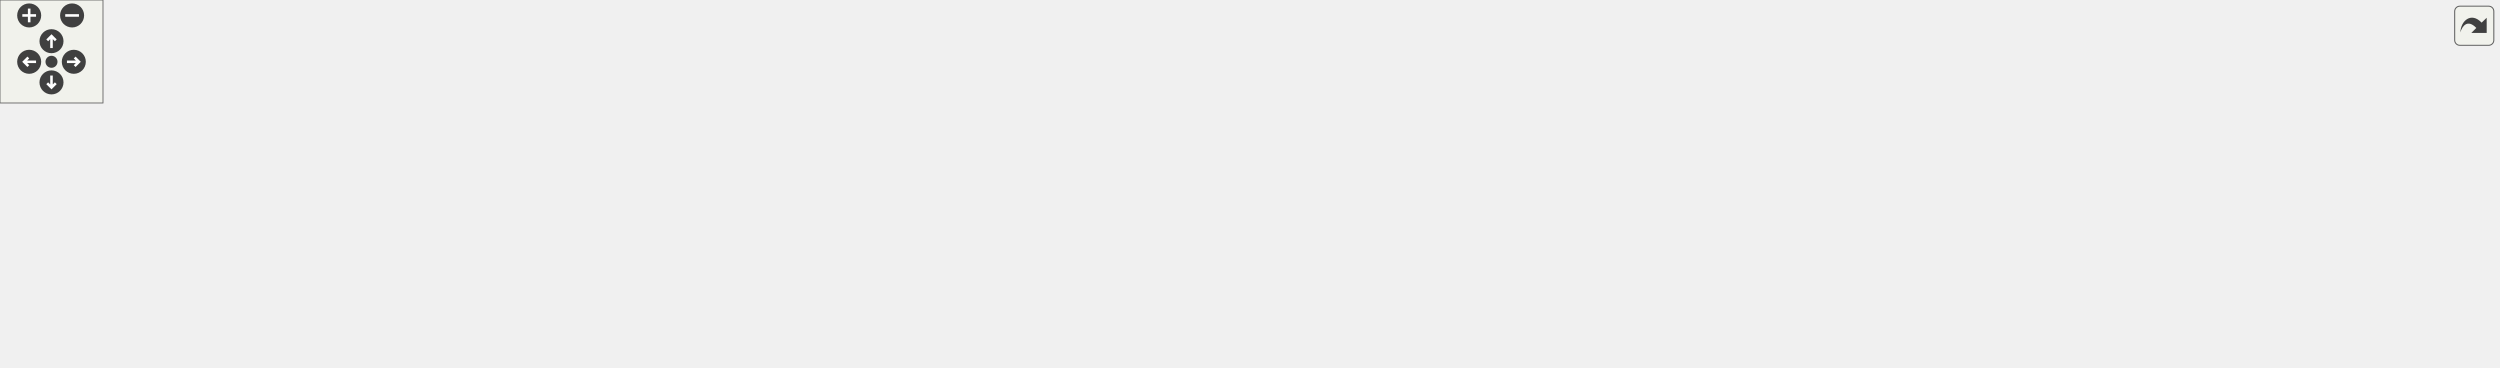
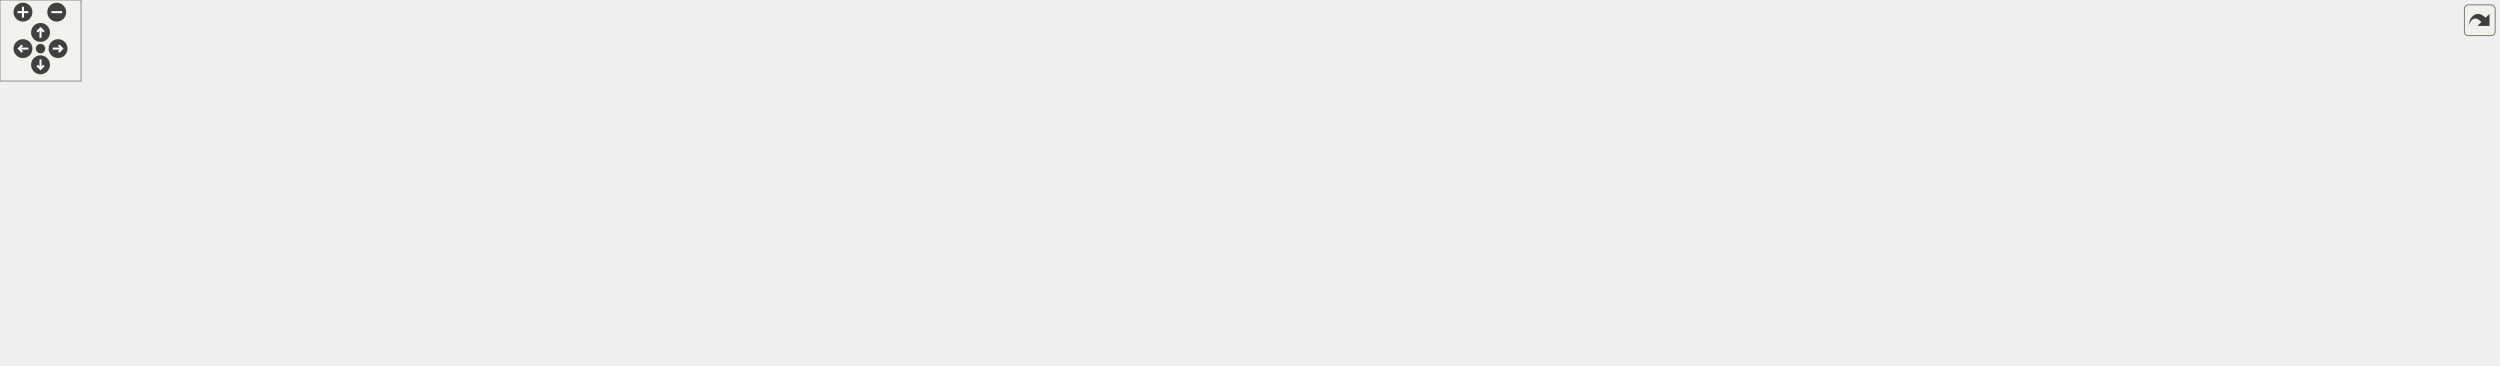
<svg xmlns="http://www.w3.org/2000/svg" xmlns:xlink="http://www.w3.org/1999/xlink" id="main" version="1.1" xml:space="preserve">
  <style type="text/css">
.edge:hover path { stroke: red; }
.edge:hover polygon { stroke: red; fill: red; }
</style>
  <defs>
    <circle id="rim" cx="0" cy="0" r="7" />
    <circle id="rim2" cx="0" cy="0" r="3.5" />
    <g id="zoomPlus">
      <use xlink:href="#rim" fill="#404040">
        <set attributeName="fill" to="#808080" begin="zoomplus.mouseover" end="zoomplus.mouseout" />
      </use>
      <path d="M-4,0h8M0,-4v8" fill="none" stroke="white" stroke-width="1.5" pointer-events="none" />
    </g>
    <g id="zoomMin">
      <use xlink:href="#rim" fill="#404040">
        <set attributeName="fill" to="#808080" begin="zoomminus.mouseover" end="zoomminus.mouseout" />
      </use>
      <path d="M-4,0h8" fill="none" stroke="white" stroke-width="1.5" pointer-events="none" />
    </g>
    <g id="dirArrow">
      <path fill="none" stroke="white" stroke-width="1.5" d="M0,-3.0v7 M-2.5,-0.5L0,-3.0L2.5,-0.5" />
    </g>
    <g id="resetDef">
      <use xlink:href="#rim2" fill="#404040">
        <set attributeName="fill" to="#808080" begin="reset.mouseover" end="reset.mouseout" />
      </use>
    </g>
  </defs>
  <svg id="graph" class="graph">
    <g id="viewport">
      <g id="node1" class="node">
        <g id="a_node1">
          <a xlink:title=" ">
-             <polygon fill="#bfbfbf" stroke="black" points="618.5,-134.5 618.5,-153.5 725.5,-153.5 725.5,-134.5 618.5,-134.5" />
-             <text text-anchor="middle" x="672" y="-141.5" font-family="Helvetica,sans-Serif" font-size="10.00">src/Game/Game.cpp</text>
+             <polygon fill="#bfbfbf" stroke="black" points="993.5,-190.5 993.5,-209.5 1100.5,-209.5 1100.5,-190.5 993.5,-190.5" />
+             <text text-anchor="middle" x="1047" y="-197.5" font-family="Helvetica,sans-Serif" font-size="10.00">src/Game/Game.cpp</text>
          </a>
        </g>
      </g>
      <g id="node2" class="node">
        <g id="a_node2">
          <a xlink:href="Game_8hpp.html" target="_top" xlink:title=" ">
-             <polygon fill="none" stroke="black" points="56.5,-73 56.5,-92 117.5,-92 117.5,-73 56.5,-73" />
-             <text text-anchor="middle" x="87" y="-80" font-family="Helvetica,sans-Serif" font-size="10.00">Game.hpp</text>
+             <polygon fill="none" stroke="black" points="41.5,-129 41.5,-148 102.5,-148 102.5,-129 41.5,-129" />
+             <text text-anchor="middle" x="72" y="-136" font-family="Helvetica,sans-Serif" font-size="10.00">Game.hpp</text>
          </a>
        </g>
      </g>
      <g id="edge1" class="edge">
-         <path fill="none" stroke="midnightblue" d="M618.27,-137.54C502.35,-125.75 230.92,-98.14 127.76,-87.65" />
-         <polygon fill="midnightblue" stroke="midnightblue" points="128.04,-84.16 117.74,-86.63 127.33,-91.12 128.04,-84.16" />
+         <path fill="none" stroke="midnightblue" d="M993.24,-195.8C870.65,-188.5 560.98,-169.99 302,-154 235.68,-149.91 158.62,-145.02 112.66,-142.1" />
+         <polygon fill="midnightblue" stroke="midnightblue" points="112.71,-138.59 102.51,-141.45 112.26,-145.58 112.71,-138.59" />
      </g>
      <g id="node4" class="node">
        <g id="a_node4">
          <a xlink:title=" ">
-             <polygon fill="none" stroke="#bfbfbf" points="114,-6 114,-25 266,-25 266,-6 114,-6" />
-             <text text-anchor="middle" x="190" y="-13" font-family="Helvetica,sans-Serif" font-size="10.00">Builder/GameObjectBuilder.hpp</text>
+             <polygon fill="none" stroke="#bfbfbf" points="114,-62 114,-81 266,-81 266,-62 114,-62" />
+             <text text-anchor="middle" x="190" y="-69" font-family="Helvetica,sans-Serif" font-size="10.00">Builder/GameObjectBuilder.hpp</text>
          </a>
        </g>
      </g>
      <g id="edge3" class="edge">
-         <path fill="none" stroke="midnightblue" d="M618.47,-136.33C566.27,-129.18 484.9,-116.33 416,-98 343.98,-78.84 262.4,-46.72 219.69,-29.07" />
-         <polygon fill="midnightblue" stroke="midnightblue" points="220.77,-25.73 210.19,-25.12 218.08,-32.19 220.77,-25.73" />
+         <path fill="none" stroke="midnightblue" d="M993.1,-199.52C885.63,-199.57 637.5,-194.79 434,-154 354.41,-138.05 264.84,-103.66 219.58,-85.06" />
+         <polygon fill="midnightblue" stroke="midnightblue" points="220.68,-81.73 210.1,-81.13 217.99,-88.19 220.68,-81.73" />
      </g>
      <g id="node5" class="node">
        <g id="a_node5">
          <a xlink:title=" ">
-             <polygon fill="none" stroke="#bfbfbf" points="284.5,-6 284.5,-25 409.5,-25 409.5,-6 284.5,-6" />
-             <text text-anchor="middle" x="347" y="-13" font-family="Helvetica,sans-Serif" font-size="10.00">Builder/SceneBuilder.hpp</text>
+             <polygon fill="none" stroke="#bfbfbf" points="284.5,-62 284.5,-81 409.5,-81 409.5,-62 284.5,-62" />
+             <text text-anchor="middle" x="347" y="-69" font-family="Helvetica,sans-Serif" font-size="10.00">Builder/SceneBuilder.hpp</text>
          </a>
        </g>
      </g>
      <g id="edge4" class="edge">
-         <path fill="none" stroke="midnightblue" d="M618.35,-135.97C577.61,-129.41 520.81,-117.63 474,-98 432.44,-80.57 389.39,-49.77 365.62,-31.43" />
-         <polygon fill="midnightblue" stroke="midnightblue" points="367.52,-28.48 357.49,-25.07 363.21,-33.99 367.52,-28.48" />
+         <path fill="none" stroke="midnightblue" d="M993.41,-197.03C876.45,-192.33 601.57,-178.92 512,-154 457.33,-138.79 399.09,-105.45 368.55,-86.46" />
+         <polygon fill="midnightblue" stroke="midnightblue" points="370.33,-83.44 360,-81.07 366.59,-89.36 370.33,-83.44" />
      </g>
      <g id="node6" class="node">
        <g id="a_node6">
          <a xlink:href="TileConfig_8hpp.html" target="_top" xlink:title=" ">
-             <polygon fill="none" stroke="black" points="483.5,-73 483.5,-92 560.5,-92 560.5,-73 483.5,-73" />
-             <text text-anchor="middle" x="522" y="-80" font-family="Helvetica,sans-Serif" font-size="10.00">TileConfig.hpp</text>
+             <polygon fill="none" stroke="black" points="521.5,-129 521.5,-148 598.5,-148 598.5,-129 521.5,-129" />
+             <text text-anchor="middle" x="560" y="-136" font-family="Helvetica,sans-Serif" font-size="10.00">TileConfig.hpp</text>
          </a>
        </g>
      </g>
      <g id="edge5" class="edge">
-         <path fill="none" stroke="midnightblue" d="M650.51,-134.48C624.89,-124.31 581.89,-107.26 552.76,-95.7" />
-         <polygon fill="midnightblue" stroke="midnightblue" points="554.04,-92.44 543.45,-92.01 551.46,-98.95 554.04,-92.44" />
+         <path fill="none" stroke="midnightblue" d="M993.49,-192.46C898.2,-180.82 700.53,-156.67 608.77,-145.46" />
+         <polygon fill="midnightblue" stroke="midnightblue" points="608.99,-141.96 598.64,-144.22 608.14,-148.91 608.99,-141.96" />
+       </g>
+       <g id="node13" class="node">
+         <g id="a_node13">
+           <a xlink:title=" ">
+             <polygon fill="none" stroke="#bfbfbf" points="1212.5,-129 1212.5,-148 1373.5,-148 1373.5,-129 1212.5,-129" />
+             <text text-anchor="middle" x="1293" y="-136" font-family="Helvetica,sans-Serif" font-size="10.00">Behaviour/CollisionBehaviour.hpp</text>
+           </a>
+         </g>
+       </g>
+       <g id="edge14" class="edge">
+         <path fill="none" stroke="midnightblue" d="M1082.25,-190.48C1125.9,-179.92 1200.34,-161.91 1248.06,-150.37" />
+         <polygon fill="midnightblue" stroke="midnightblue" points="1248.92,-153.76 1257.82,-148.01 1247.28,-146.96 1248.92,-153.76" />
+       </g>
+       <g id="node14" class="node">
+         <g id="a_node14">
+           <a xlink:href="PlayerInputBehaviour_8hpp.html" target="_top" xlink:title=" ">
+             <polygon fill="none" stroke="black" points="884.5,-129 884.5,-148 1045.5,-148 1045.5,-129 884.5,-129" />
+             <text text-anchor="middle" x="965" y="-136" font-family="Helvetica,sans-Serif" font-size="10.00">Scripts/PlayerInputBehaviour.hpp</text>
+           </a>
+         </g>
+       </g>
+       <g id="edge15" class="edge">
+         <path fill="none" stroke="midnightblue" d="M1035.25,-190.48C1022.22,-181.02 1000.96,-165.6 985.24,-154.19" />
+         <polygon fill="midnightblue" stroke="midnightblue" points="986.88,-151.05 976.73,-148.01 982.77,-156.71 986.88,-151.05" />
+       </g>
+       <g id="node17" class="node">
+         <g id="a_node17">
+           <a xlink:href="DynamicAnimationBehaviour_8hpp.html" target="_top" xlink:title=" ">
+             <polygon fill="none" stroke="black" points="1063.5,-123.5 1063.5,-153.5 1194.5,-153.5 1194.5,-123.5 1063.5,-123.5" />
+             <text text-anchor="start" x="1071.5" y="-141.5" font-family="Helvetica,sans-Serif" font-size="10.00">Scripts/DynamicAnimation</text>
+             <text text-anchor="middle" x="1129" y="-130.5" font-family="Helvetica,sans-Serif" font-size="10.00">Behaviour.hpp</text>
+           </a>
+         </g>
+       </g>
+       <g id="edge19" class="edge">
+         <path fill="none" stroke="midnightblue" d="M1058.75,-190.48C1069.85,-182.42 1086.93,-170.02 1101.47,-159.47" />
+         <polygon fill="midnightblue" stroke="midnightblue" points="1103.64,-162.23 1109.67,-153.52 1099.52,-156.56 1103.64,-162.23" />
+       </g>
+       <g id="node19" class="node">
+         <g id="a_node19">
+           <a xlink:href="NetworkingServer_8hpp.html" target="_top" xlink:title=" ">
+             <polygon fill="none" stroke="black" points="1570.5,-129 1570.5,-148 1735.5,-148 1735.5,-129 1570.5,-129" />
+             <text text-anchor="middle" x="1653" y="-136" font-family="Helvetica,sans-Serif" font-size="10.00">Networking/NetworkingServer.hpp</text>
+           </a>
+         </g>
+       </g>
+       <g id="edge22" class="edge">
+         <path fill="none" stroke="midnightblue" d="M1100.51,-195.58C1194.23,-189.31 1394.09,-174.69 1562,-154 1572.23,-152.74 1583.07,-151.2 1593.57,-149.59" />
+         <polygon fill="midnightblue" stroke="midnightblue" points="1594.16,-153.04 1603.5,-148.04 1593.08,-146.12 1594.16,-153.04" />
+       </g>
+       <g id="node22" class="node">
+         <g id="a_node22">
+           <a xlink:href="NetworkingClient_8hpp.html" target="_top" xlink:title=" ">
+             <polygon fill="none" stroke="black" points="1391.5,-129 1391.5,-148 1552.5,-148 1552.5,-129 1391.5,-129" />
+             <text text-anchor="middle" x="1472" y="-136" font-family="Helvetica,sans-Serif" font-size="10.00">Networking/NetworkingClient.hpp</text>
+           </a>
+         </g>
+       </g>
+       <g id="edge25" class="edge">
+         <path fill="none" stroke="midnightblue" d="M1100.73,-192.22C1166.95,-183.77 1282.88,-168.64 1382,-154 1391.3,-152.63 1401.12,-151.11 1410.73,-149.59" />
+         <polygon fill="midnightblue" stroke="midnightblue" points="1411.31,-153.04 1420.63,-148.01 1410.21,-146.13 1411.31,-153.04" />
+       </g>
+       <g id="node23" class="node">
+         <g id="a_node23">
+           <a xlink:href="Level1_8hpp.html" target="_top" xlink:title=" ">
+             <polygon fill="none" stroke="black" points="1754,-129 1754,-148 1850,-148 1850,-129 1754,-129" />
+             <text text-anchor="middle" x="1802" y="-136" font-family="Helvetica,sans-Serif" font-size="10.00">Levels/Level1.hpp</text>
+           </a>
+         </g>
+       </g>
+       <g id="edge27" class="edge">
+         <path fill="none" stroke="midnightblue" d="M1100.79,-198.9C1218.39,-197.96 1506.91,-191.63 1745,-154 1750.82,-153.08 1756.9,-151.84 1762.84,-150.47" />
+         <polygon fill="midnightblue" stroke="midnightblue" points="1763.75,-153.85 1772.63,-148.07 1762.09,-147.05 1763.75,-153.85" />
+       </g>
+       <g id="node3" class="node">
+         <g id="a_node3">
+           <a xlink:title=" ">
+             <polygon fill="none" stroke="#bfbfbf" points="0,-62 0,-81 96,-81 96,-62 0,-62" />
+             <text text-anchor="middle" x="48" y="-69" font-family="Helvetica,sans-Serif" font-size="10.00">Engine/Engine.hpp</text>
+           </a>
+         </g>
+       </g>
+       <g id="edge2" class="edge">
+         <path fill="none" stroke="midnightblue" d="M68.76,-128.73C65.16,-118.99 59.25,-102.98 54.66,-90.53" />
+         <polygon fill="midnightblue" stroke="midnightblue" points="57.93,-89.3 51.19,-81.13 51.37,-91.72 57.93,-89.3" />
+       </g>
+       <g id="edge9" class="edge">
+         <path fill="none" stroke="midnightblue" d="M521.45,-130.73C456.53,-119.32 325.01,-96.22 248.6,-82.79" />
+         <polygon fill="midnightblue" stroke="midnightblue" points="249.11,-79.33 238.65,-81.05 247.9,-86.22 249.11,-79.33" />
+       </g>
+       <g id="edge10" class="edge">
+         <path fill="none" stroke="midnightblue" d="M531.72,-128.87C493.89,-117.33 426.75,-96.84 384.67,-84" />
+         <polygon fill="midnightblue" stroke="midnightblue" points="385.65,-80.63 375.06,-81.06 383.61,-87.33 385.65,-80.63" />
+       </g>
+       <g id="node7" class="node">
+         <g id="a_node7">
+           <a xlink:title=" ">
+             <polygon fill="none" stroke="#bfbfbf" points="427.5,-62 427.5,-81 486.5,-81 486.5,-62 427.5,-62" />
+             <text text-anchor="middle" x="457" y="-69" font-family="Helvetica,sans-Serif" font-size="10.00">functional</text>
+           </a>
+         </g>
+       </g>
+       <g id="edge6" class="edge">
+         <path fill="none" stroke="midnightblue" d="M546.11,-128.73C528.97,-117.92 499.6,-99.38 479.29,-86.57" />
+         <polygon fill="midnightblue" stroke="midnightblue" points="481,-83.5 470.67,-81.13 477.26,-89.42 481,-83.5" />
+       </g>
+       <g id="node8" class="node">
+         <g id="a_node8">
+           <a xlink:title=" ">
+             <polygon fill="none" stroke="#bfbfbf" points="504.5,-62 504.5,-81 539.5,-81 539.5,-62 504.5,-62" />
+             <text text-anchor="middle" x="522" y="-69" font-family="Helvetica,sans-Serif" font-size="10.00">map</text>
+           </a>
+         </g>
+       </g>
+       <g id="edge7" class="edge">
+         <path fill="none" stroke="midnightblue" d="M554.88,-128.73C549.06,-118.79 539.44,-102.34 532.11,-89.79" />
+         <polygon fill="midnightblue" stroke="midnightblue" points="535.11,-87.99 527.04,-81.13 529.07,-91.53 535.11,-87.99" />
+       </g>
+       <g id="node9" class="node">
+         <g id="a_node9">
+           <a xlink:title=" ">
+             <polygon fill="none" stroke="#bfbfbf" points="557.5,-62 557.5,-81 608.5,-81 608.5,-62 557.5,-62" />
+             <text text-anchor="middle" x="583" y="-69" font-family="Helvetica,sans-Serif" font-size="10.00">memory</text>
+           </a>
+         </g>
+       </g>
+       <g id="edge8" class="edge">
+         <path fill="none" stroke="midnightblue" d="M563.1,-128.73C566.52,-119.09 572.1,-103.3 576.49,-90.91" />
+         <polygon fill="midnightblue" stroke="midnightblue" points="579.91,-91.72 579.95,-81.13 573.31,-89.39 579.91,-91.72" />
+       </g>
+       <g id="node10" class="node">
+         <g id="a_node10">
+           <a xlink:title=" ">
+             <polygon fill="none" stroke="#bfbfbf" points="627,-62 627,-81 787,-81 787,-62 627,-62" />
+             <text text-anchor="middle" x="707" y="-69" font-family="Helvetica,sans-Serif" font-size="10.00">Director/GameObjectDirector.hpp</text>
+           </a>
+         </g>
+       </g>
+       <g id="edge11" class="edge">
+         <path fill="none" stroke="midnightblue" d="M579.52,-128.87C604.78,-117.7 649,-98.15 678.14,-85.26" />
+         <polygon fill="midnightblue" stroke="midnightblue" points="679.67,-88.41 687.4,-81.17 676.84,-82.01 679.67,-88.41" />
      </g>
      <g id="node11" class="node">
        <g id="a_node11">
-           <a xlink:title=" ">
-             <polygon fill="none" stroke="#bfbfbf" points="591.5,-73 591.5,-92 752.5,-92 752.5,-73 591.5,-73" />
-             <text text-anchor="middle" x="672" y="-80" font-family="Helvetica,sans-Serif" font-size="10.00">Behaviour/CollisionBehaviour.hpp</text>
+           <a xlink:href="FlagBehaviour_8hpp.html" target="_top" xlink:title=" ">
+             <polygon fill="none" stroke="black" points="805.5,-62 805.5,-81 936.5,-81 936.5,-62 805.5,-62" />
+             <text text-anchor="middle" x="871" y="-69" font-family="Helvetica,sans-Serif" font-size="10.00">Scripts/FlagBehaviour.hpp</text>
          </a>
        </g>
      </g>
      <g id="edge12" class="edge">
-         <path fill="none" stroke="midnightblue" d="M672,-134.48C672,-126.08 672,-112.98 672,-102.16" />
-         <polygon fill="midnightblue" stroke="midnightblue" points="675.5,-102.01 672,-92.01 668.5,-102.01 675.5,-102.01" />
+         <path fill="none" stroke="midnightblue" d="M598.76,-129.4C654.75,-117.7 758.33,-96.05 820.32,-83.09" />
+         <polygon fill="midnightblue" stroke="midnightblue" points="821.2,-86.48 830.27,-81.01 819.76,-79.63 821.2,-86.48" />
      </g>
      <g id="node12" class="node">
        <g id="a_node12">
-           <a xlink:href="PlayerInputBehaviour_8hpp.html" target="_top" xlink:title=" ">
-             <polygon fill="none" stroke="black" points="932.5,-73 932.5,-92 1093.5,-92 1093.5,-73 932.5,-73" />
-             <text text-anchor="middle" x="1013" y="-80" font-family="Helvetica,sans-Serif" font-size="10.00">Scripts/PlayerInputBehaviour.hpp</text>
+           <a xlink:title=" ">
+             <polygon fill="none" stroke="#bfbfbf" points="913,-0.5 913,-19.5 1017,-19.5 1017,-0.5 913,-0.5" />
+             <text text-anchor="middle" x="965" y="-7.5" font-family="Helvetica,sans-Serif" font-size="10.00">BehaviourScript.hpp</text>
          </a>
        </g>
      </g>
      <g id="edge13" class="edge">
-         <path fill="none" stroke="midnightblue" d="M720.86,-134.48C782.39,-123.74 888.03,-105.31 954,-93.79" />
-         <polygon fill="midnightblue" stroke="midnightblue" points="954.98,-97.18 964.23,-92.01 953.78,-90.28 954.98,-97.18" />
+         <path fill="none" stroke="midnightblue" d="M884.47,-61.98C899.68,-52.34 924.69,-36.52 942.8,-25.05" />
+         <polygon fill="midnightblue" stroke="midnightblue" points="944.98,-27.81 951.56,-19.51 941.24,-21.9 944.98,-27.81" />
+       </g>
+       <g id="edge16" class="edge">
+         <path fill="none" stroke="midnightblue" d="M965,-128.81C965,-108.49 965,-57.55 965,-29.78" />
+         <polygon fill="midnightblue" stroke="midnightblue" points="968.5,-29.76 965,-19.76 961.5,-29.76 968.5,-29.76" />
+       </g>
+       <g id="node15" class="node">
+         <g id="a_node15">
+           <a xlink:title=" ">
+             <polygon fill="none" stroke="#bfbfbf" points="993.5,-56.5 993.5,-86.5 1088.5,-86.5 1088.5,-56.5 993.5,-56.5" />
+             <text text-anchor="start" x="1001.5" y="-74.5" font-family="Helvetica,sans-Serif" font-size="10.00">boost/serialization</text>
+             <text text-anchor="middle" x="1041" y="-63.5" font-family="Helvetica,sans-Serif" font-size="10.00">/access.hpp</text>
+           </a>
+         </g>
+       </g>
+       <g id="edge17" class="edge">
+         <path fill="none" stroke="midnightblue" d="M975.25,-128.73C985.82,-119.7 1002.68,-105.27 1016.68,-93.3" />
+         <polygon fill="midnightblue" stroke="midnightblue" points="1019.2,-95.75 1024.53,-86.59 1014.65,-90.43 1019.2,-95.75" />
      </g>
      <g id="node16" class="node">
        <g id="a_node16">
-           <a xlink:href="DynamicAnimationBehaviour_8hpp.html" target="_top" xlink:title=" ">
-             <polygon fill="none" stroke="black" points="783.5,-67.5 783.5,-97.5 914.5,-97.5 914.5,-67.5 783.5,-67.5" />
-             <text text-anchor="start" x="791.5" y="-85.5" font-family="Helvetica,sans-Serif" font-size="10.00">Scripts/DynamicAnimation</text>
-             <text text-anchor="middle" x="849" y="-74.5" font-family="Helvetica,sans-Serif" font-size="10.00">Behaviour.hpp</text>
-           </a>
-         </g>
-       </g>
-       <g id="edge17" class="edge">
-         <path fill="none" stroke="midnightblue" d="M697.36,-134.48C723.46,-125.7 764.85,-111.79 797.8,-100.71" />
-         <polygon fill="midnightblue" stroke="midnightblue" points="798.92,-104.03 807.28,-97.52 796.69,-97.39 798.92,-104.03" />
+           <a xlink:title=" ">
+             <polygon fill="none" stroke="#bfbfbf" points="1106.5,-56.5 1106.5,-86.5 1201.5,-86.5 1201.5,-56.5 1106.5,-56.5" />
+             <text text-anchor="start" x="1114.5" y="-74.5" font-family="Helvetica,sans-Serif" font-size="10.00">boost/serialization</text>
+             <text text-anchor="middle" x="1154" y="-63.5" font-family="Helvetica,sans-Serif" font-size="10.00">/export.hpp</text>
+           </a>
+         </g>
+       </g>
+       <g id="edge18" class="edge">
+         <path fill="none" stroke="midnightblue" d="M990.1,-128.87C1018.95,-118.95 1067.04,-102.41 1103.68,-89.81" />
+         <polygon fill="midnightblue" stroke="midnightblue" points="1104.89,-93.09 1113.21,-86.53 1102.62,-86.47 1104.89,-93.09" />
+       </g>
+       <g id="edge20" class="edge">
+         <path fill="none" stroke="midnightblue" d="M1194.67,-124.48C1263.55,-110.67 1362.26,-90.39 1365,-87 1373.66,-76.29 1374.18,-66.27 1365,-56 1342.92,-31.3 1134.07,-18.5 1027.26,-13.52" />
+         <polygon fill="midnightblue" stroke="midnightblue" points="1027.4,-10.03 1017.25,-13.07 1027.08,-17.02 1027.4,-10.03" />
      </g>
      <g id="node18" class="node">
        <g id="a_node18">
-           <a xlink:href="NetworkingServer_8hpp.html" target="_top" xlink:title=" ">
-             <polygon fill="none" stroke="black" points="1290.5,-73 1290.5,-92 1455.5,-92 1455.5,-73 1290.5,-73" />
-             <text text-anchor="middle" x="1373" y="-80" font-family="Helvetica,sans-Serif" font-size="10.00">Networking/NetworkingServer.hpp</text>
-           </a>
-         </g>
-       </g>
-       <g id="edge20" class="edge">
-         <path fill="none" stroke="midnightblue" d="M725.91,-140.51C832.3,-135.28 1076.69,-121.61 1281,-98 1291.7,-96.76 1303.06,-95.19 1314.01,-93.54" />
-         <polygon fill="midnightblue" stroke="midnightblue" points="1314.58,-96.99 1323.92,-92 1313.51,-90.07 1314.58,-96.99" />
+           <a xlink:title=" ">
+             <polygon fill="none" stroke="#bfbfbf" points="1219.5,-62 1219.5,-81 1356.5,-81 1356.5,-62 1219.5,-62" />
+             <text text-anchor="middle" x="1288" y="-69" font-family="Helvetica,sans-Serif" font-size="10.00">Texture/AnimatedSprite.hpp</text>
+           </a>
+         </g>
+       </g>
+       <g id="edge21" class="edge">
+         <path fill="none" stroke="midnightblue" d="M1163.5,-123.4C1191.65,-111.89 1231.01,-95.8 1257.89,-84.81" />
+         <polygon fill="midnightblue" stroke="midnightblue" points="1259.26,-88.03 1267.19,-81.01 1256.61,-81.55 1259.26,-88.03" />
      </g>
      <g id="node20" class="node">
        <g id="a_node20">
-           <a xlink:href="NetworkingClient_8hpp.html" target="_top" xlink:title=" ">
-             <polygon fill="none" stroke="black" points="1111.5,-73 1111.5,-92 1272.5,-92 1272.5,-73 1111.5,-73" />
-             <text text-anchor="middle" x="1192" y="-80" font-family="Helvetica,sans-Serif" font-size="10.00">Networking/NetworkingClient.hpp</text>
-           </a>
-         </g>
-       </g>
-       <g id="edge22" class="edge">
-         <path fill="none" stroke="midnightblue" d="M725.74,-138.34C807.25,-131.06 966.95,-115.93 1102,-98 1111.77,-96.7 1122.1,-95.18 1132.16,-93.62" />
-         <polygon fill="midnightblue" stroke="midnightblue" points="1132.76,-97.07 1142.09,-92.05 1131.66,-90.15 1132.76,-97.07" />
-       </g>
-       <g id="node3" class="node">
-         <g id="a_node3">
-           <a xlink:title=" ">
-             <polygon fill="none" stroke="#bfbfbf" points="0,-6 0,-25 96,-25 96,-6 0,-6" />
-             <text text-anchor="middle" x="48" y="-13" font-family="Helvetica,sans-Serif" font-size="10.00">Engine/Engine.hpp</text>
-           </a>
-         </g>
-       </g>
-       <g id="edge2" class="edge">
-         <path fill="none" stroke="midnightblue" d="M81.74,-72.73C75.78,-62.79 65.9,-46.34 58.37,-33.79" />
-         <polygon fill="midnightblue" stroke="midnightblue" points="61.32,-31.9 53.18,-25.13 55.32,-35.5 61.32,-31.9" />
-       </g>
-       <g id="edge9" class="edge">
-         <path fill="none" stroke="midnightblue" d="M483.27,-73.92C423.96,-62.31 310.5,-40.09 243.42,-26.96" />
-         <polygon fill="midnightblue" stroke="midnightblue" points="243.96,-23.5 233.47,-25.01 242.61,-30.37 243.96,-23.5" />
-       </g>
-       <g id="edge10" class="edge">
-         <path fill="none" stroke="midnightblue" d="M498.76,-72.87C468.21,-61.52 414.37,-41.52 379.72,-28.65" />
-         <polygon fill="midnightblue" stroke="midnightblue" points="380.65,-25.26 370.06,-25.06 378.21,-31.83 380.65,-25.26" />
-       </g>
-       <g id="node7" class="node">
-         <g id="a_node7">
-           <a xlink:title=" ">
-             <polygon fill="none" stroke="#bfbfbf" points="427.5,-6 427.5,-25 486.5,-25 486.5,-6 427.5,-6" />
-             <text text-anchor="middle" x="457" y="-13" font-family="Helvetica,sans-Serif" font-size="10.00">functional</text>
-           </a>
-         </g>
-       </g>
-       <g id="edge6" class="edge">
-         <path fill="none" stroke="midnightblue" d="M513.23,-72.73C502.9,-62.4 485.54,-45.04 472.83,-32.33" />
-         <polygon fill="midnightblue" stroke="midnightblue" points="475.17,-29.72 465.63,-25.13 470.22,-34.67 475.17,-29.72" />
-       </g>
-       <g id="node8" class="node">
-         <g id="a_node8">
-           <a xlink:title=" ">
-             <polygon fill="none" stroke="#bfbfbf" points="504.5,-6 504.5,-25 539.5,-25 539.5,-6 504.5,-6" />
-             <text text-anchor="middle" x="522" y="-13" font-family="Helvetica,sans-Serif" font-size="10.00">map</text>
-           </a>
-         </g>
-       </g>
-       <g id="edge7" class="edge">
-         <path fill="none" stroke="midnightblue" d="M522,-72.73C522,-63.18 522,-47.62 522,-35.28" />
-         <polygon fill="midnightblue" stroke="midnightblue" points="525.5,-35.13 522,-25.13 518.5,-35.13 525.5,-35.13" />
-       </g>
-       <g id="node9" class="node">
-         <g id="a_node9">
-           <a xlink:title=" ">
-             <polygon fill="none" stroke="#bfbfbf" points="557.5,-6 557.5,-25 608.5,-25 608.5,-6 557.5,-6" />
-             <text text-anchor="middle" x="583" y="-13" font-family="Helvetica,sans-Serif" font-size="10.00">memory</text>
-           </a>
-         </g>
-       </g>
-       <g id="edge8" class="edge">
-         <path fill="none" stroke="midnightblue" d="M530.23,-72.73C539.83,-62.5 555.91,-45.36 567.8,-32.69" />
-         <polygon fill="midnightblue" stroke="midnightblue" points="570.61,-34.81 574.9,-25.13 565.51,-30.02 570.61,-34.81" />
-       </g>
-       <g id="node10" class="node">
-         <g id="a_node10">
-           <a xlink:title=" ">
-             <polygon fill="none" stroke="#bfbfbf" points="627,-6 627,-25 787,-25 787,-6 627,-6" />
-             <text text-anchor="middle" x="707" y="-13" font-family="Helvetica,sans-Serif" font-size="10.00">Director/GameObjectDirector.hpp</text>
-           </a>
-         </g>
-       </g>
-       <g id="edge11" class="edge">
-         <path fill="none" stroke="midnightblue" d="M546.57,-72.87C579,-61.47 636.27,-41.35 672.88,-28.49" />
-         <polygon fill="midnightblue" stroke="midnightblue" points="674.35,-31.68 682.63,-25.06 672.03,-25.08 674.35,-31.68" />
-       </g>
-       <g id="node13" class="node">
-         <g id="a_node13">
-           <a xlink:title=" ">
-             <polygon fill="none" stroke="#bfbfbf" points="961,-6 961,-25 1065,-25 1065,-6 961,-6" />
-             <text text-anchor="middle" x="1013" y="-13" font-family="Helvetica,sans-Serif" font-size="10.00">BehaviourScript.hpp</text>
-           </a>
-         </g>
-       </g>
-       <g id="edge14" class="edge">
-         <path fill="none" stroke="midnightblue" d="M1013,-72.73C1013,-63.18 1013,-47.62 1013,-35.28" />
-         <polygon fill="midnightblue" stroke="midnightblue" points="1016.5,-35.13 1013,-25.13 1009.5,-35.13 1016.5,-35.13" />
-       </g>
-       <g id="node14" class="node">
-         <g id="a_node14">
-           <a xlink:title=" ">
-             <polygon fill="none" stroke="#bfbfbf" points="1083.5,-0.5 1083.5,-30.5 1178.5,-30.5 1178.5,-0.5 1083.5,-0.5" />
-             <text text-anchor="start" x="1091.5" y="-18.5" font-family="Helvetica,sans-Serif" font-size="10.00">boost/serialization</text>
-             <text text-anchor="middle" x="1131" y="-7.5" font-family="Helvetica,sans-Serif" font-size="10.00">/access.hpp</text>
-           </a>
-         </g>
-       </g>
-       <g id="edge15" class="edge">
-         <path fill="none" stroke="midnightblue" d="M1028.91,-72.73C1046.16,-63.23 1074.22,-47.78 1096.56,-35.47" />
-         <polygon fill="midnightblue" stroke="midnightblue" points="1098.35,-38.48 1105.42,-30.59 1094.98,-32.35 1098.35,-38.48" />
-       </g>
-       <g id="node15" class="node">
-         <g id="a_node15">
-           <a xlink:title=" ">
-             <polygon fill="none" stroke="#bfbfbf" points="1196.5,-0.5 1196.5,-30.5 1291.5,-30.5 1291.5,-0.5 1196.5,-0.5" />
-             <text text-anchor="start" x="1204.5" y="-18.5" font-family="Helvetica,sans-Serif" font-size="10.00">boost/serialization</text>
-             <text text-anchor="middle" x="1244" y="-7.5" font-family="Helvetica,sans-Serif" font-size="10.00">/export.hpp</text>
-           </a>
-         </g>
-       </g>
-       <g id="edge16" class="edge">
-         <path fill="none" stroke="midnightblue" d="M1043.68,-72.87C1080.03,-62.64 1141.39,-45.37 1186.64,-32.64" />
-         <polygon fill="midnightblue" stroke="midnightblue" points="1187.64,-35.99 1196.32,-29.92 1185.75,-29.26 1187.64,-35.99" />
-       </g>
-       <g id="edge18" class="edge">
-         <path fill="none" stroke="midnightblue" d="M884.59,-67.4C913.62,-55.89 954.22,-39.8 981.95,-28.81" />
-         <polygon fill="midnightblue" stroke="midnightblue" points="983.53,-31.95 991.54,-25.01 980.95,-25.44 983.53,-31.95" />
-       </g>
-       <g id="node17" class="node">
-         <g id="a_node17">
-           <a xlink:title=" ">
-             <polygon fill="none" stroke="#bfbfbf" points="805.5,-6 805.5,-25 942.5,-25 942.5,-6 805.5,-6" />
-             <text text-anchor="middle" x="874" y="-13" font-family="Helvetica,sans-Serif" font-size="10.00">Texture/AnimatedSprite.hpp</text>
-           </a>
-         </g>
-       </g>
-       <g id="edge19" class="edge">
-         <path fill="none" stroke="midnightblue" d="M854.42,-67.4C858.13,-57.76 863.07,-44.91 867.06,-34.54" />
-         <polygon fill="midnightblue" stroke="midnightblue" points="870.33,-35.78 870.66,-25.19 863.8,-33.27 870.33,-35.78" />
-       </g>
-       <g id="node19" class="node">
-         <g id="a_node19">
-           <a xlink:title=" ">
-             <polygon fill="none" stroke="#bfbfbf" points="1331.5,-6 1331.5,-25 1372.5,-25 1372.5,-6 1331.5,-6" />
-             <text text-anchor="middle" x="1352" y="-13" font-family="Helvetica,sans-Serif" font-size="10.00">string</text>
-           </a>
-         </g>
-       </g>
-       <g id="edge21" class="edge">
-         <path fill="none" stroke="midnightblue" d="M1370.17,-72.73C1367.05,-63.09 1361.95,-47.3 1357.95,-34.91" />
-         <polygon fill="midnightblue" stroke="midnightblue" points="1361.19,-33.57 1354.79,-25.13 1354.53,-35.72 1361.19,-33.57" />
+           <a xlink:title=" ">
+             <polygon fill="none" stroke="#bfbfbf" points="1542.5,-62 1542.5,-81 1583.5,-81 1583.5,-62 1542.5,-62" />
+             <text text-anchor="middle" x="1563" y="-69" font-family="Helvetica,sans-Serif" font-size="10.00">string</text>
+           </a>
+         </g>
      </g>
      <g id="edge23" class="edge">
-         <path fill="none" stroke="midnightblue" d="M1213.25,-72.87C1241.09,-61.56 1290.1,-41.65 1321.79,-28.77" />
-         <polygon fill="midnightblue" stroke="midnightblue" points="1323.48,-31.86 1331.43,-24.86 1320.84,-25.38 1323.48,-31.86" />
+         <path fill="none" stroke="midnightblue" d="M1640.86,-128.73C1626.15,-118.11 1601.14,-100.05 1583.44,-87.26" />
+         <polygon fill="midnightblue" stroke="midnightblue" points="1585.1,-84.14 1574.95,-81.13 1581,-89.82 1585.1,-84.14" />
+       </g>
+       <g id="node21" class="node">
+         <g id="a_node21">
+           <a xlink:title=" ">
+             <polygon fill="none" stroke="#bfbfbf" points="1732,-62 1732,-81 1794,-81 1794,-62 1732,-62" />
+             <text text-anchor="middle" x="1763" y="-69" font-family="Helvetica,sans-Serif" font-size="10.00">Scene.hpp</text>
+           </a>
+         </g>
+       </g>
+       <g id="edge24" class="edge">
+         <path fill="none" stroke="midnightblue" d="M1667.84,-128.73C1686.31,-117.82 1718.07,-99.05 1739.78,-86.22" />
+         <polygon fill="midnightblue" stroke="midnightblue" points="1741.57,-89.23 1748.4,-81.13 1738.01,-83.2 1741.57,-89.23" />
+       </g>
+       <g id="edge26" class="edge">
+         <path fill="none" stroke="midnightblue" d="M1484.27,-128.73C1499.15,-118.11 1524.43,-100.05 1542.33,-87.26" />
+         <polygon fill="midnightblue" stroke="midnightblue" points="1544.82,-89.79 1550.92,-81.13 1540.75,-84.09 1544.82,-89.79" />
+       </g>
+       <g id="edge28" class="edge">
+         <path fill="none" stroke="midnightblue" d="M1796.74,-128.73C1790.78,-118.79 1780.9,-102.34 1773.37,-89.79" />
+         <polygon fill="midnightblue" stroke="midnightblue" points="1776.32,-87.9 1768.18,-81.13 1770.32,-91.5 1776.32,-87.9" />
      </g>
    </g>
  </svg>
  <g id="navigator" transform="translate(0 0)" fill="#404254">
    <rect fill="#f2f5e9" fill-opacity="0.5" stroke="#606060" stroke-width=".5" x="0" y="0" width="60" height="60" />
    <use id="zoomplus" xlink:href="#zoomPlus" x="17" y="9" />
    <use id="zoomminus" xlink:href="#zoomMin" x="42" y="9" />
    <use id="reset" xlink:href="#resetDef" x="30" y="36" />
    <g id="arrowUp" xlink:href="#dirArrow" transform="translate(30 24)">
      <use xlink:href="#rim" fill="#404040">
        <set attributeName="fill" to="#808080" begin="arrowUp.mouseover" end="arrowUp.mouseout" />
      </use>
      <path fill="none" stroke="white" stroke-width="1.5" d="M0,-3.0v7 M-2.5,-0.5L0,-3.0L2.5,-0.5" />
    </g>
    <g id="arrowRight" xlink:href="#dirArrow" transform="rotate(90) translate(36 -43)">
      <use xlink:href="#rim" fill="#404040">
        <set attributeName="fill" to="#808080" begin="arrowRight.mouseover" end="arrowRight.mouseout" />
      </use>
      <path fill="none" stroke="white" stroke-width="1.5" d="M0,-3.0v7 M-2.5,-0.5L0,-3.0L2.5,-0.5" />
    </g>
    <g id="arrowDown" xlink:href="#dirArrow" transform="rotate(180) translate(-30 -48)">
      <use xlink:href="#rim" fill="#404040">
        <set attributeName="fill" to="#808080" begin="arrowDown.mouseover" end="arrowDown.mouseout" />
      </use>
      <path fill="none" stroke="white" stroke-width="1.5" d="M0,-3.0v7 M-2.5,-0.5L0,-3.0L2.5,-0.5" />
    </g>
    <g id="arrowLeft" xlink:href="#dirArrow" transform="rotate(270) translate(-36 17)">
      <use xlink:href="#rim" fill="#404040">
        <set attributeName="fill" to="#808080" begin="arrowLeft.mouseover" end="arrowLeft.mouseout" />
      </use>
      <path fill="none" stroke="white" stroke-width="1.5" d="M0,-3.0v7 M-2.5,-0.5L0,-3.0L2.5,-0.5" />
    </g>
  </g>
  <svg viewBox="0 0 15 15" width="100%" height="30px" preserveAspectRatio="xMaxYMin meet">
    <g id="arrow_out" transform="scale(0.3 0.3)">
      <a xlink:href="Game_8cpp__incl_org.svg" target="_base">
        <rect id="button" ry="5" rx="5" y="6" x="6" height="38" width="38" fill="#f2f5e9" fill-opacity="0.5" stroke="#606060" stroke-width="1.0" />
        <path id="arrow" d="M 11.5,31.437 C 11.94,20.098 22.043,11.323 32.159,21.979 L 37.069,17.246 C 37.069,17.246 37.088,32 37.088,32 L 22.16,31.978 C 22.16,31.978 26.998,27.14 26.998,27.14 C 18.529,18.264 13.292,25.23 11.5,31.437 z" style="fill:#404040;" />
      </a>
    </g>
  </svg>
</svg>
